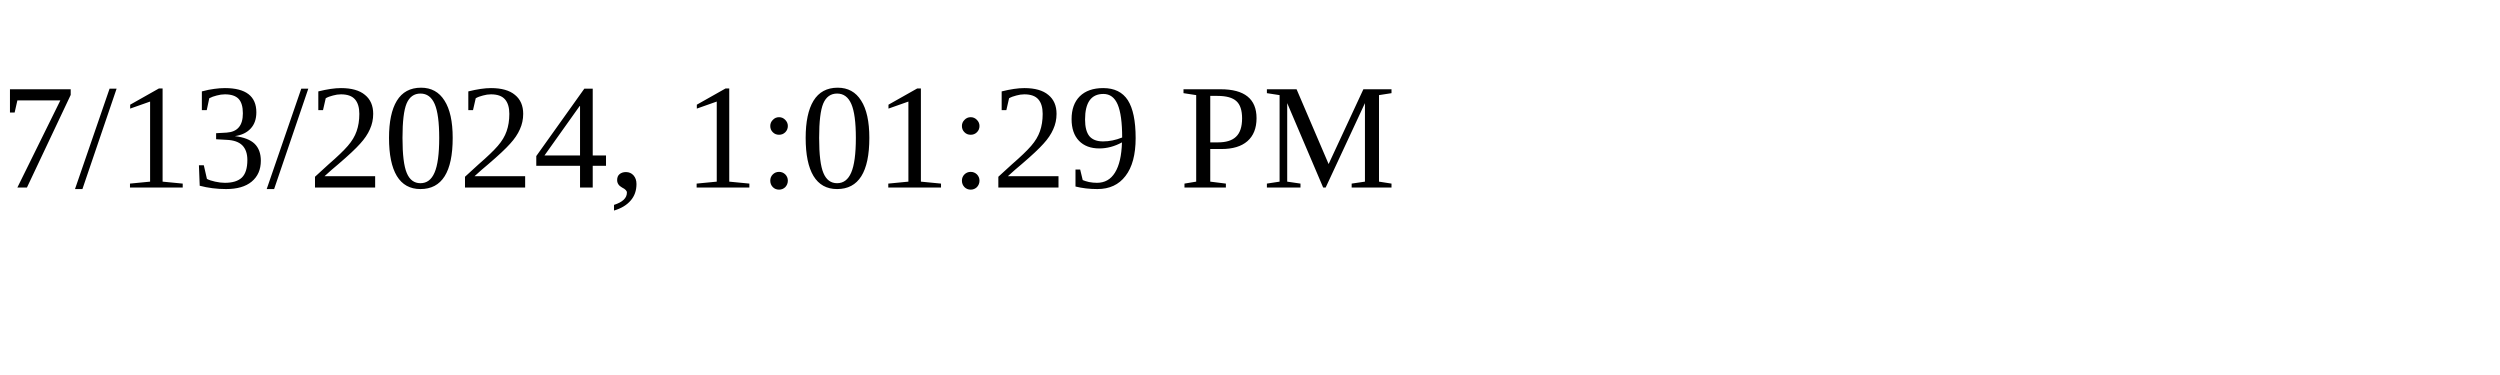
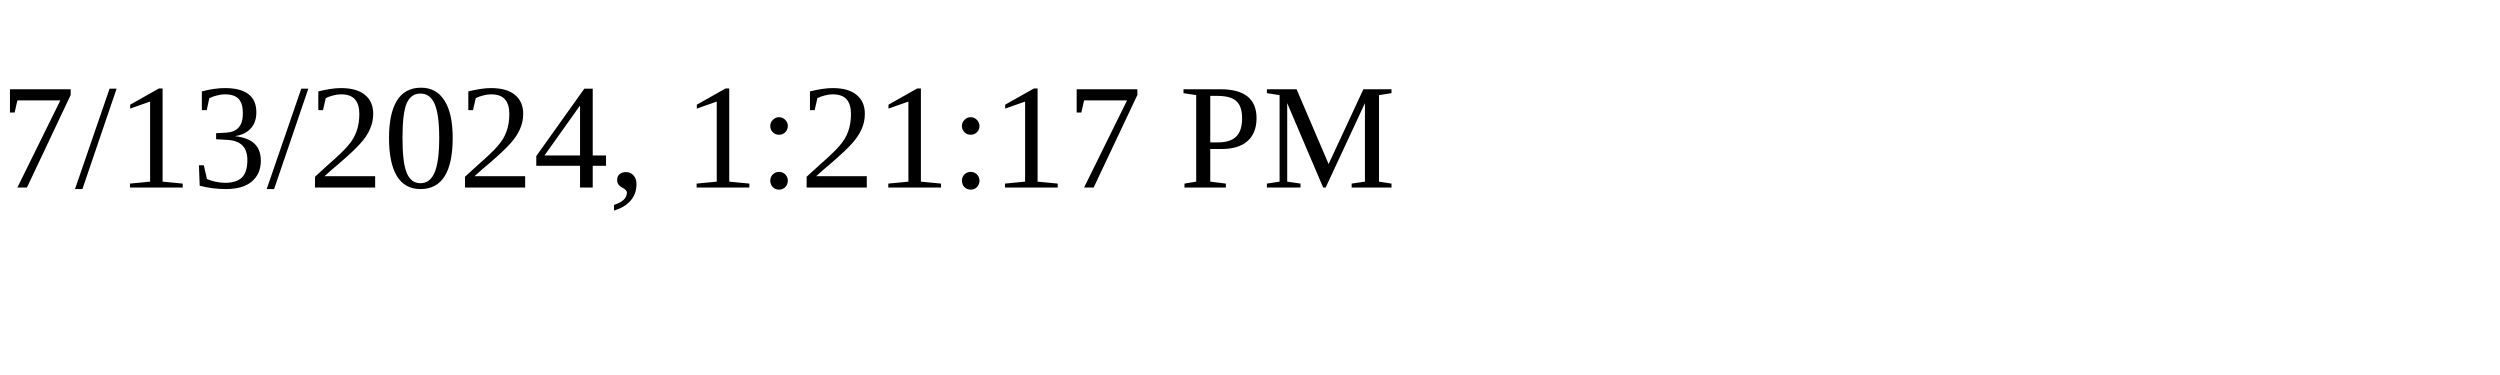
<svg xmlns="http://www.w3.org/2000/svg" height="30" width="200">
-   <text x="0" y="15">7/13/2024, 1:01:29 PM</text>
+   <text x="0" y="15">7/13/2024, 1:21:17 PM</text>
</svg>
